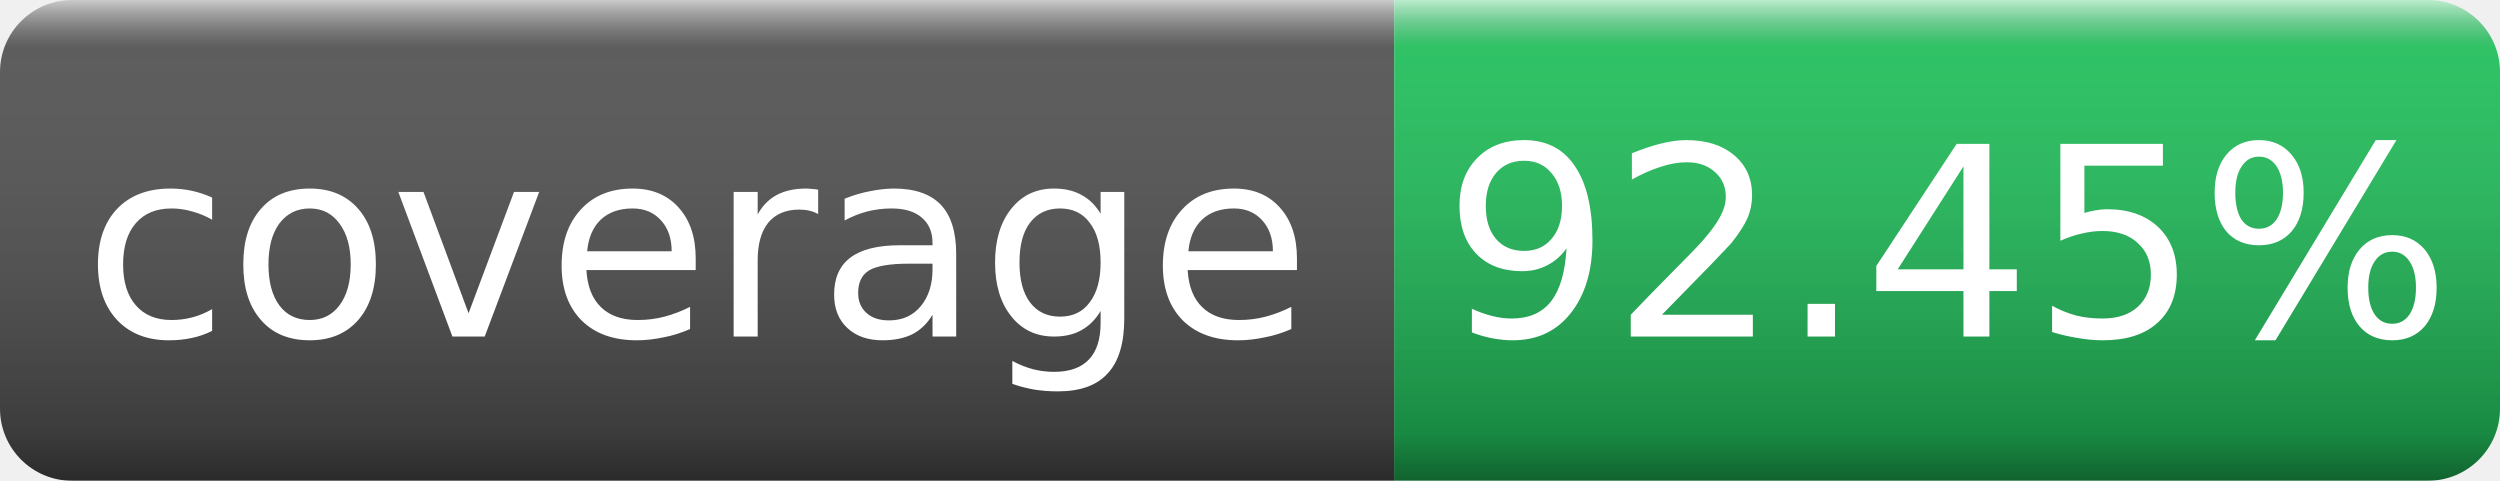
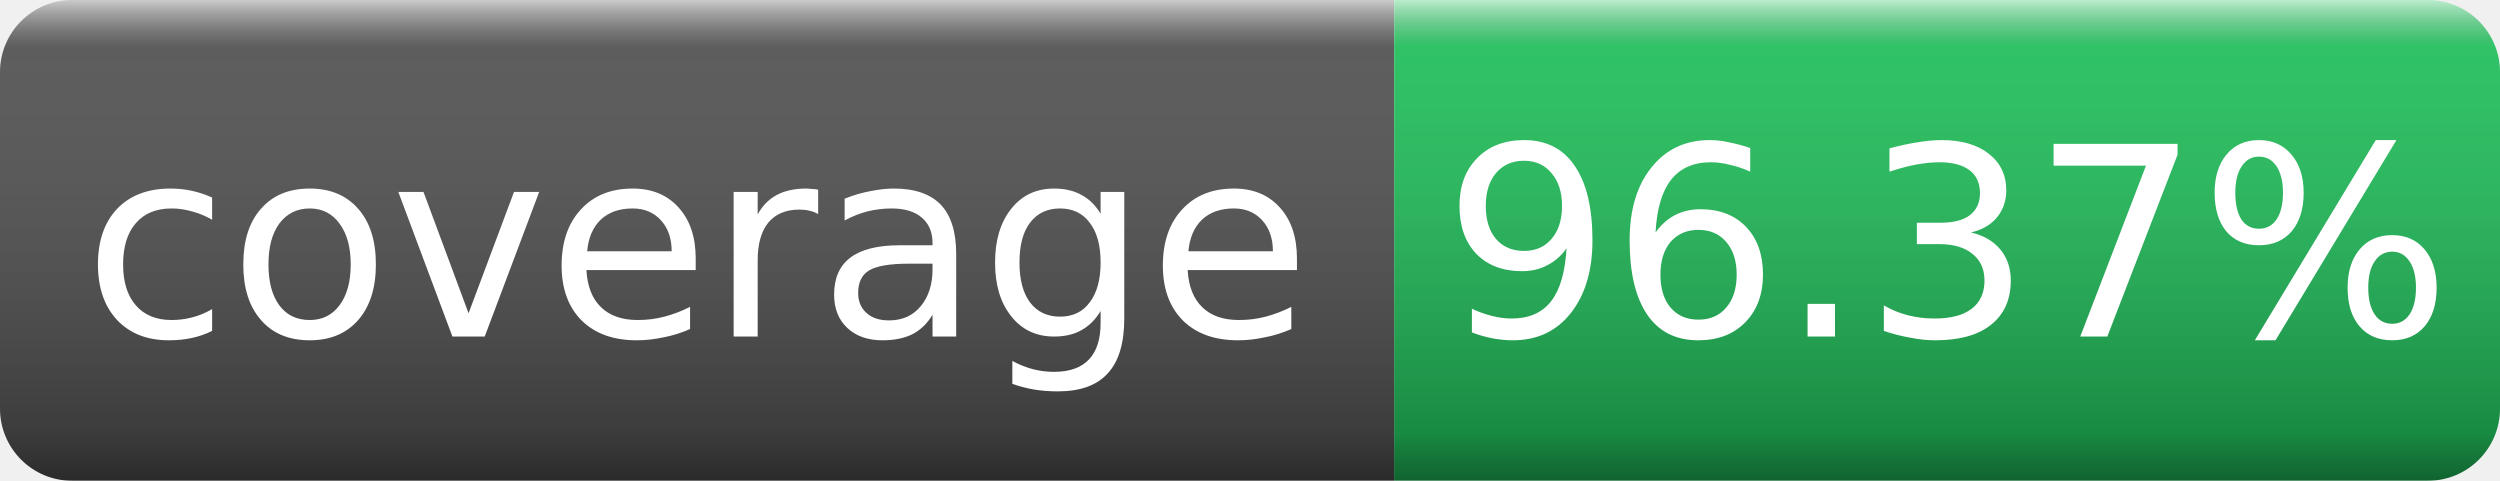
- <svg xmlns="http://www.w3.org/2000/svg" width="104" height="20" role="img" aria-label="coverage: 92.45%">
+ <svg xmlns="http://www.w3.org/2000/svg" width="104" height="20" role="img" aria-label="coverage: 96.37%">
  <linearGradient id="s" x2="0" y2="100%">
    <stop offset="0" stop-color="#fff" stop-opacity=".7" />
    <stop offset=".1" stop-color="#aaa" stop-opacity=".1" />
    <stop offset=".9" stop-color="#000" stop-opacity=".3" />
    <stop offset="1" stop-color="#000" stop-opacity=".5" />
  </linearGradient>
  <mask id="m">
    <rect width="104" height="20" rx="3" fill="#fff" />
  </mask>
  <g mask="url(#m)">
    <rect width="58" height="20" fill="#555" />
    <rect x="58" width="46" height="20" fill="#22c55e" />
    <rect width="104" height="20" fill="url(#s)" />
  </g>
  <g fill="#fff" text-anchor="middle" font-family="Verdana,DejaVu Sans,sans-serif" font-size="11">
    <text x="29" y="14">coverage</text>
-     <text x="81" y="14">92.45%</text>
+     <text x="81" y="14">96.37%</text>
  </g>
</svg>
